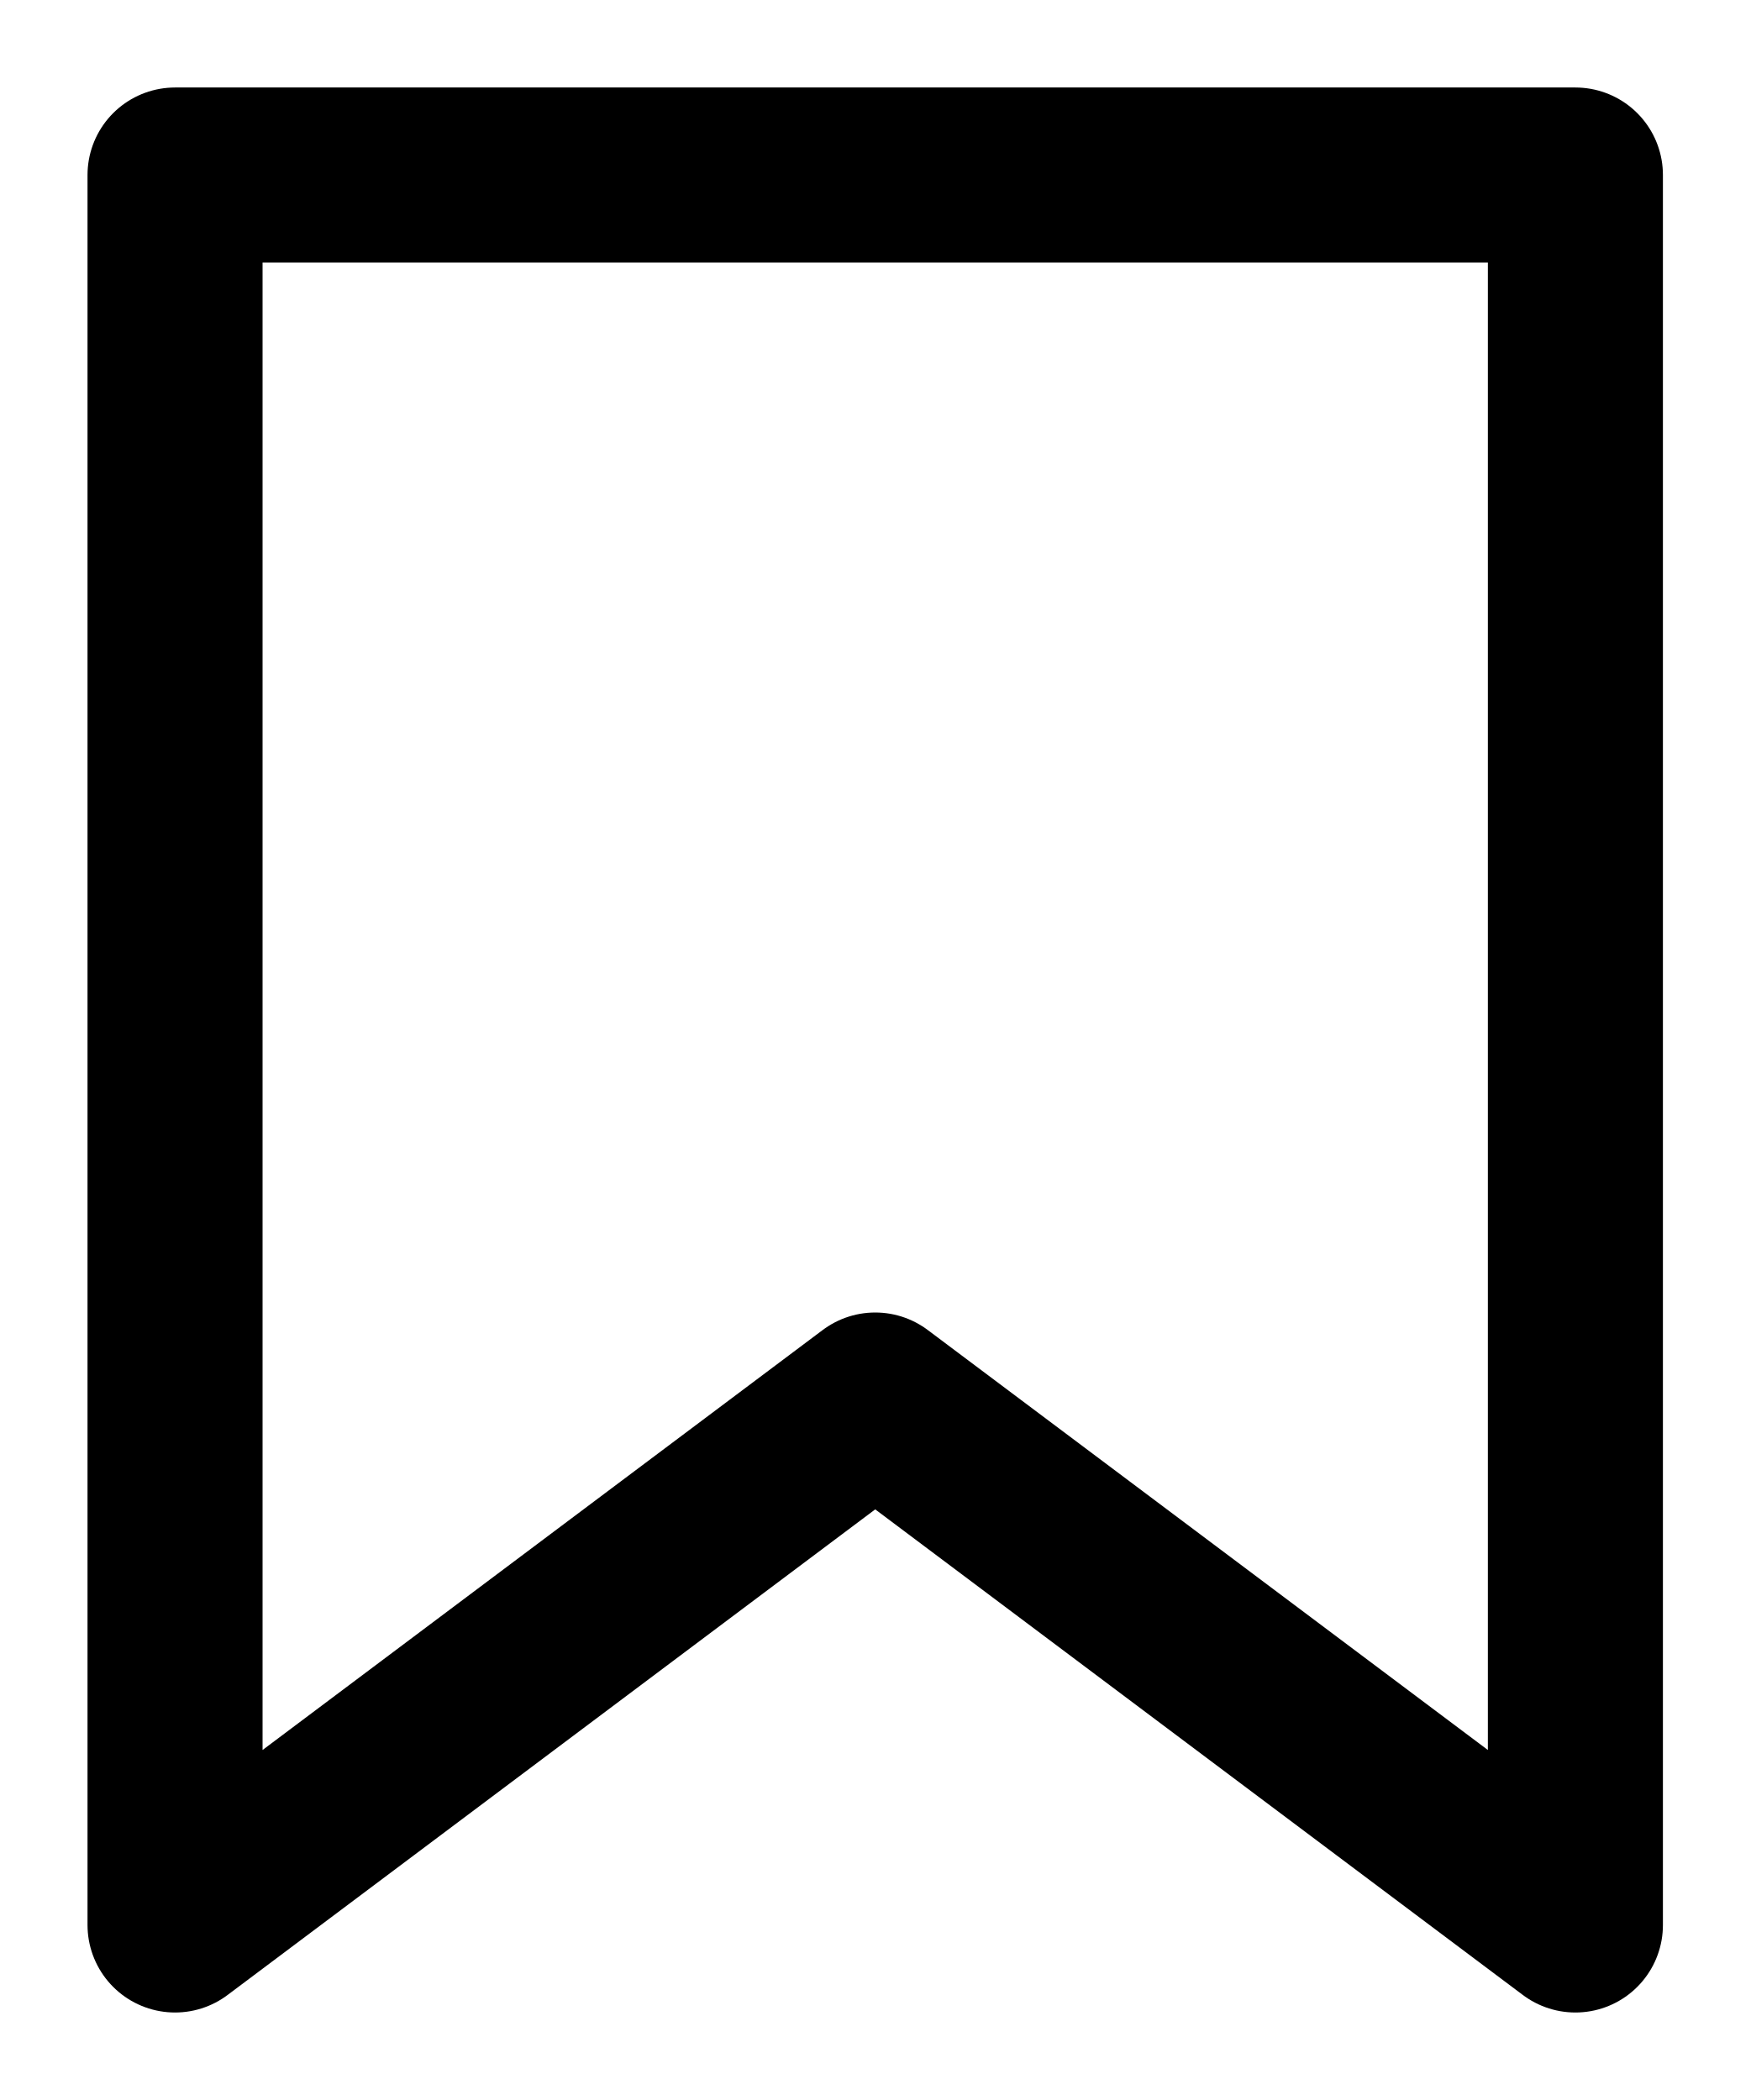
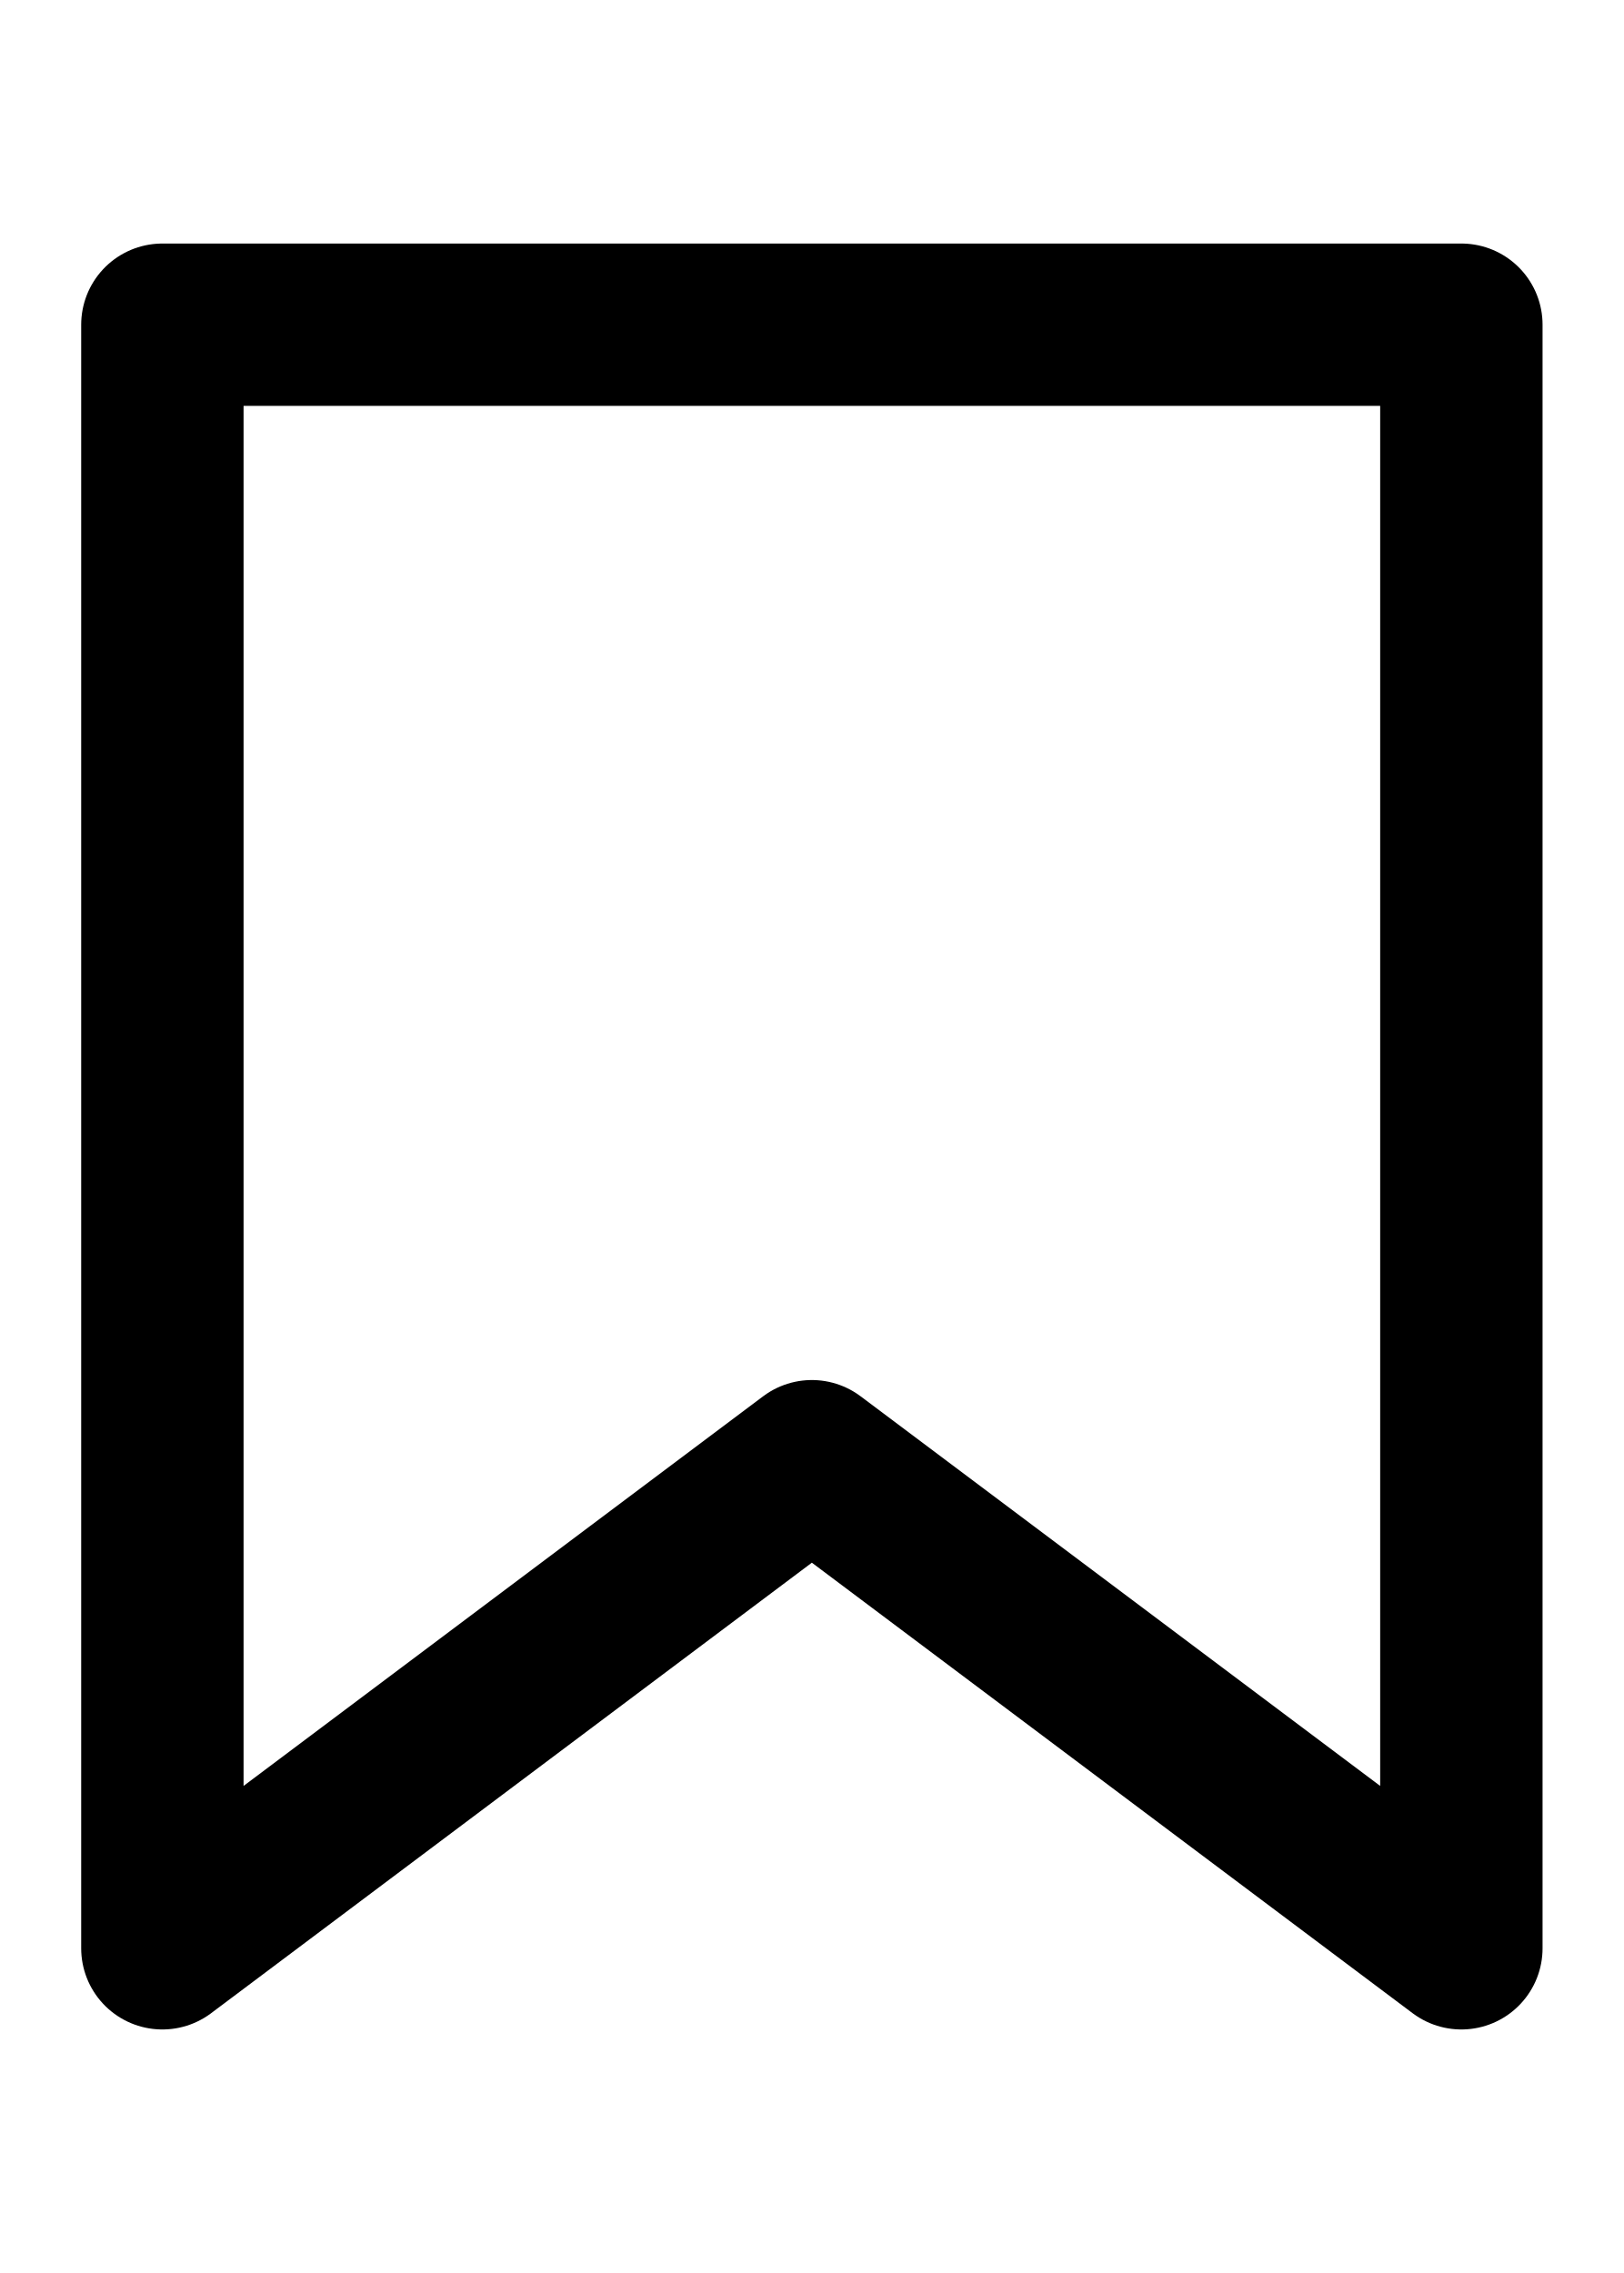
- <svg xmlns="http://www.w3.org/2000/svg" viewBox="0 0 10 12" stroke="#000" fill="#0000" stroke-linejoin="round">
+ <svg xmlns="http://www.w3.org/2000/svg" viewBox="0 -1 10 14" fill="#0000" stroke="#000" stroke-linejoin="round">
  <path d="M1,1v10L5,8L9,11v-10z" />
</svg>
